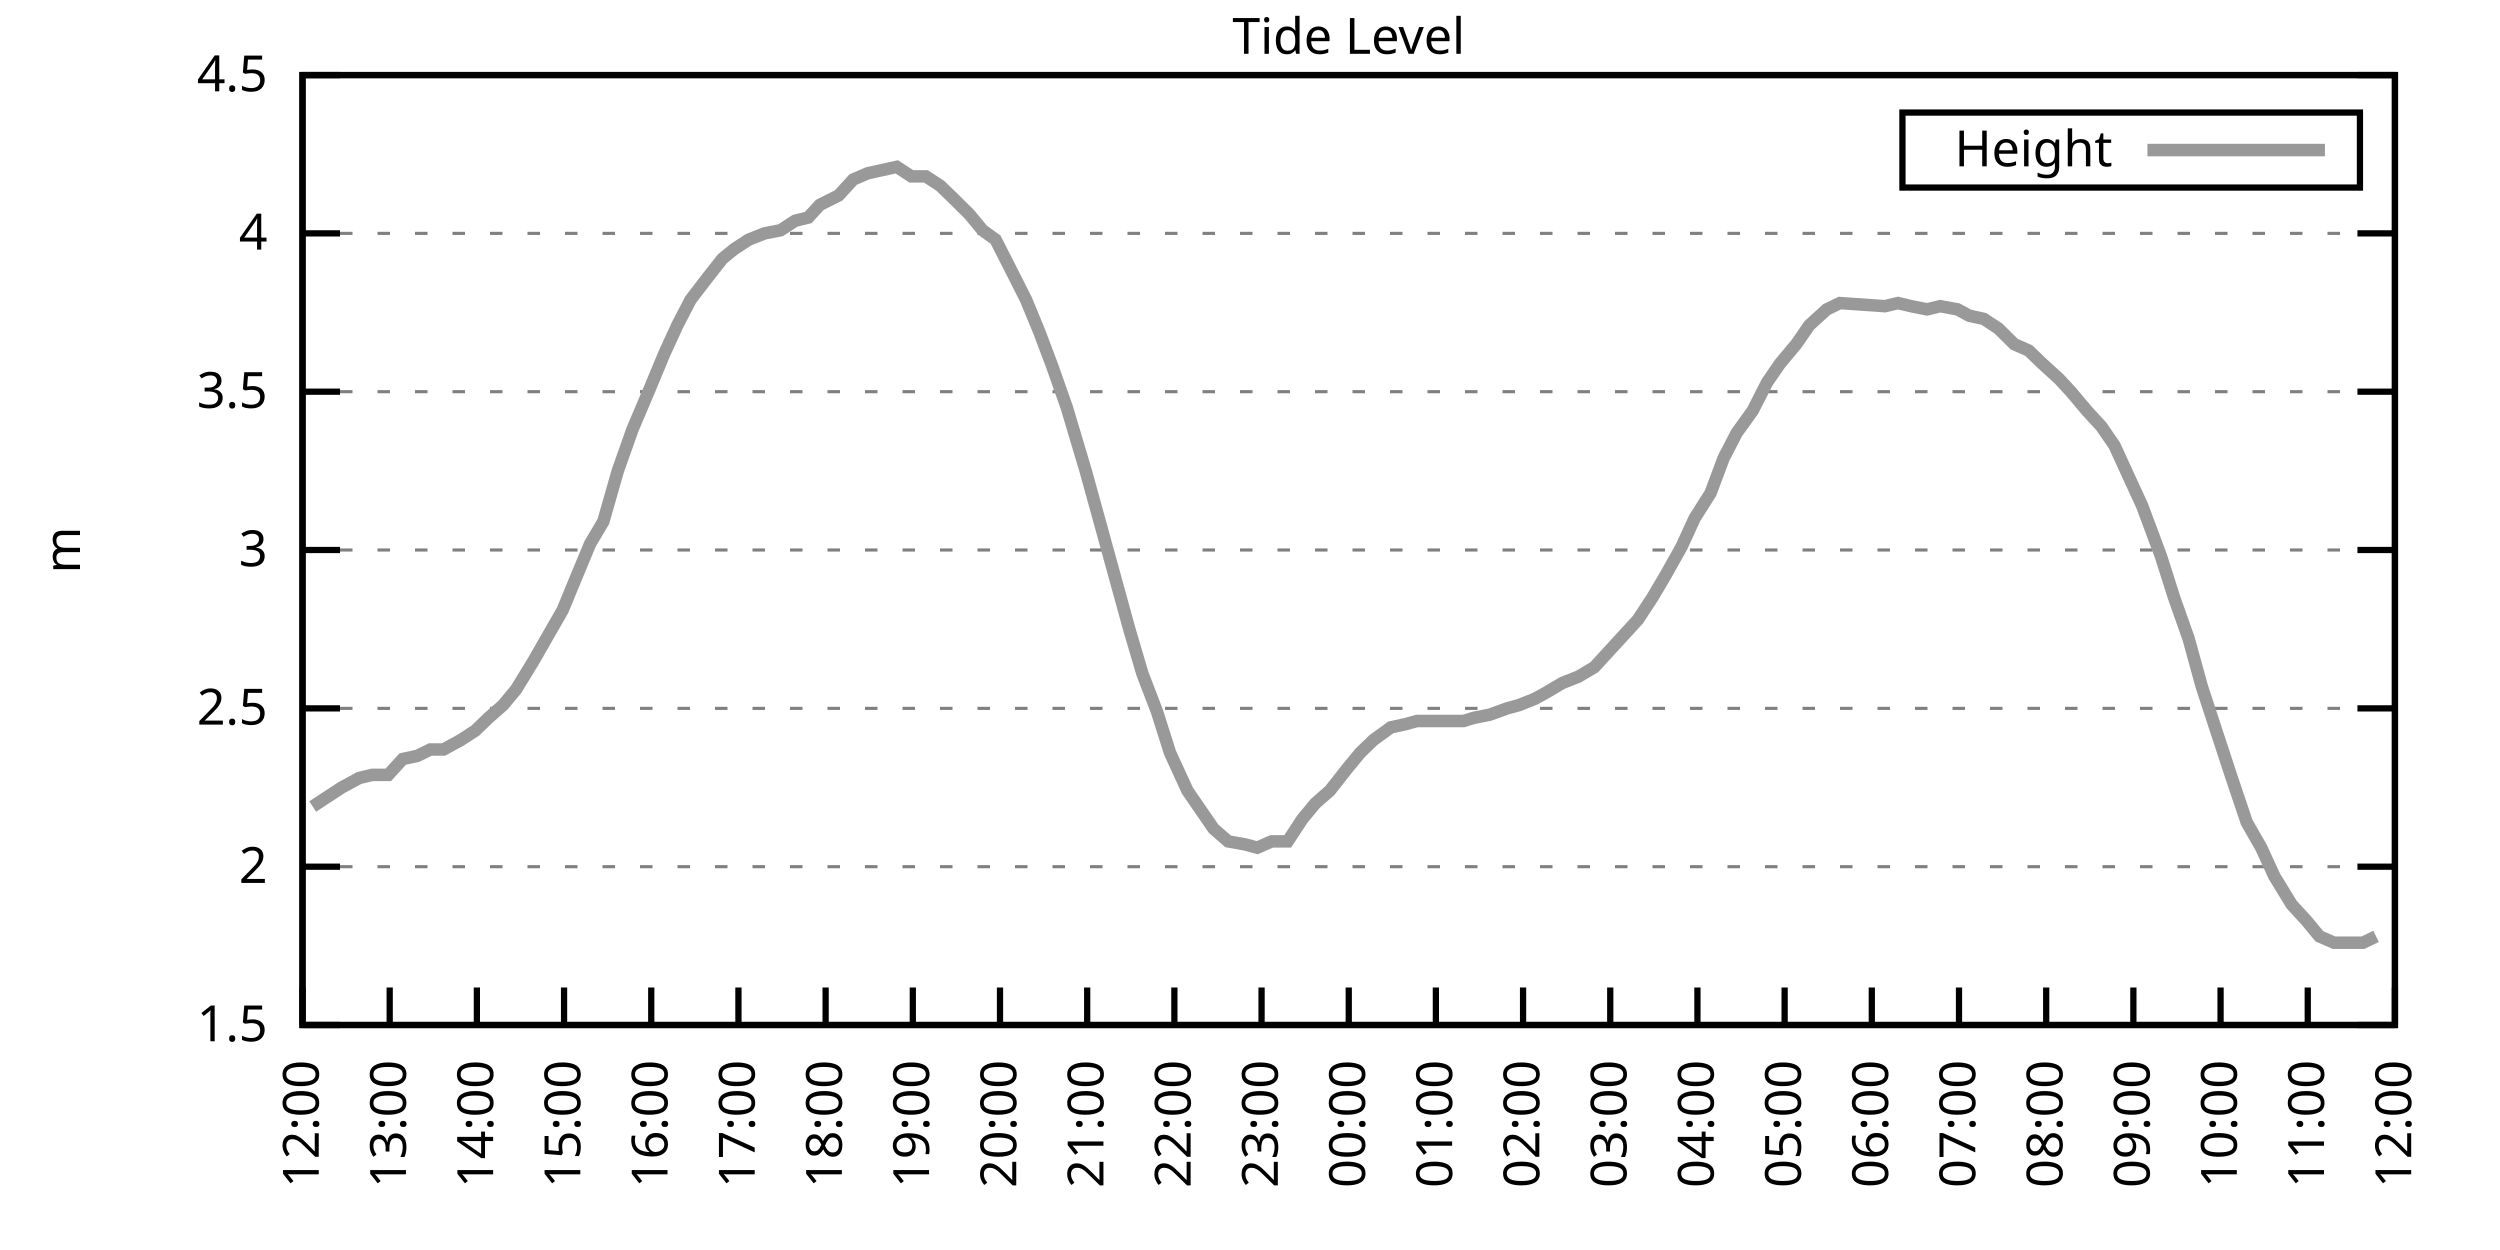
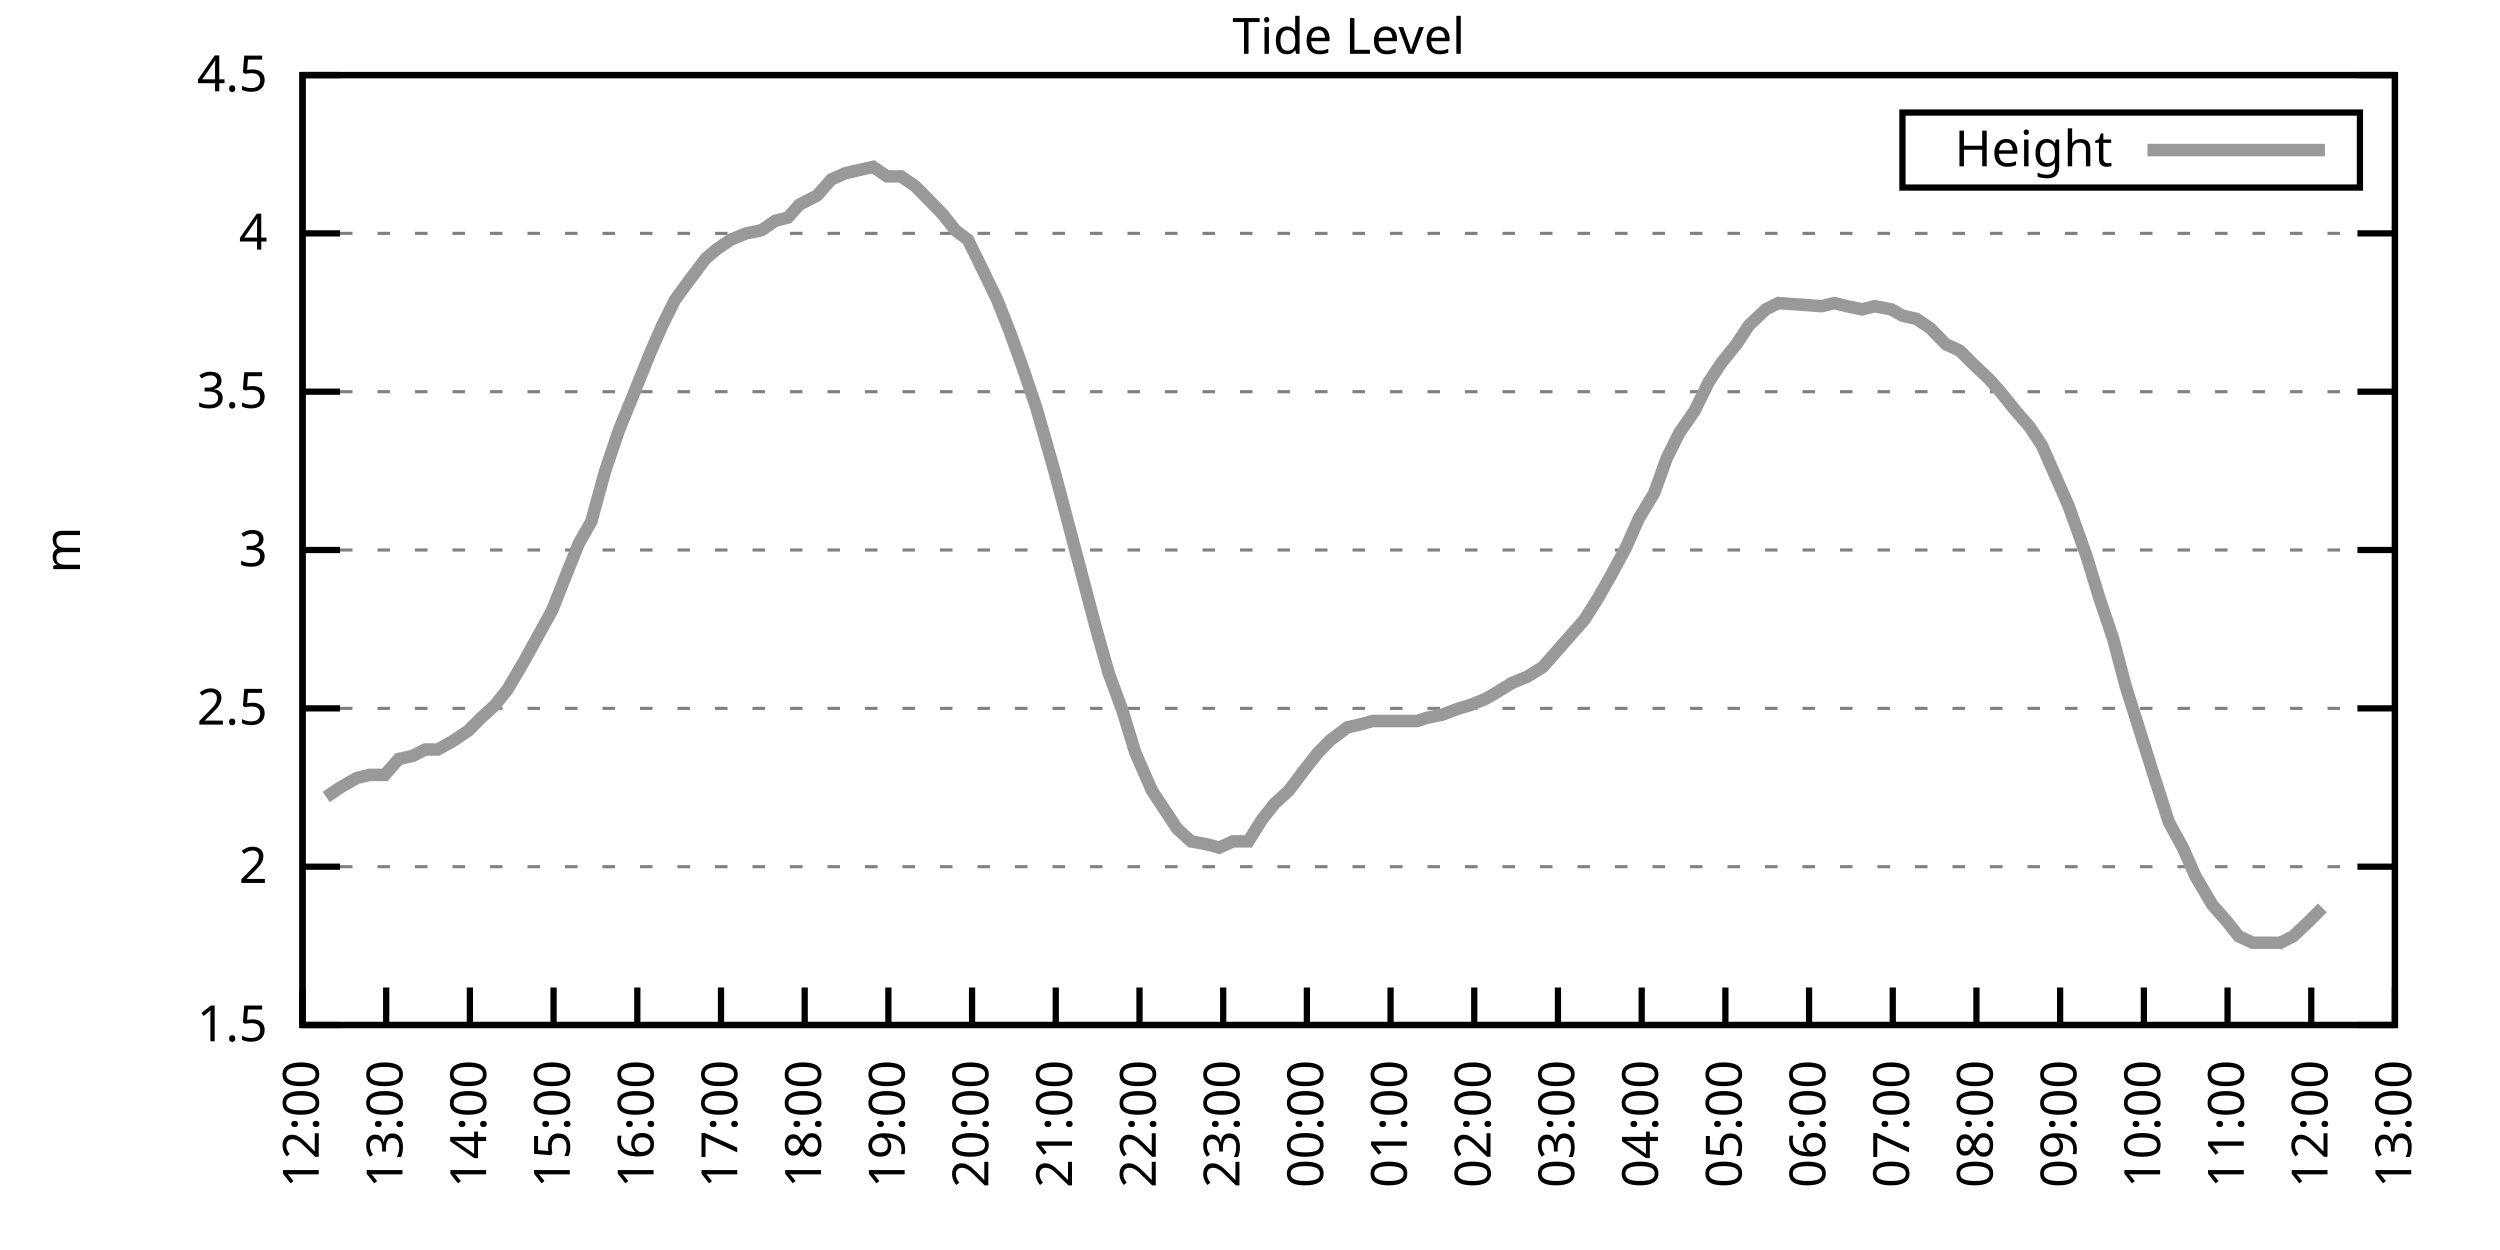
<svg xmlns="http://www.w3.org/2000/svg" xmlns:xlink="http://www.w3.org/1999/xlink" width="400" height="200" viewBox="0 0 400 200">
  <g id="gnuplot_canvas">
    <rect x="0" y="0" width="400" height="200" fill="none" />
    <defs>
      <circle id="gpDot" r="0.5" stroke-width="0.5" stroke="currentColor" />
      <path id="gpPt0" stroke-width="0.333" stroke="currentColor" d="M-1,0 h2 M0,-1 v2" />
      <path id="gpPt1" stroke-width="0.333" stroke="currentColor" d="M-1,-1 L1,1 M1,-1 L-1,1" />
      <path id="gpPt2" stroke-width="0.333" stroke="currentColor" d="M-1,0 L1,0 M0,-1 L0,1 M-1,-1 L1,1 M-1,1 L1,-1" />
      <rect id="gpPt3" stroke-width="0.333" stroke="currentColor" x="-1" y="-1" width="2" height="2" />
      <rect id="gpPt4" stroke-width="0.333" stroke="currentColor" fill="currentColor" x="-1" y="-1" width="2" height="2" />
      <circle id="gpPt5" stroke-width="0.333" stroke="currentColor" cx="0" cy="0" r="1" />
      <use xlink:href="#gpPt5" id="gpPt6" fill="currentColor" stroke="none" />
      <path id="gpPt7" stroke-width="0.333" stroke="currentColor" d="M0,-1.33 L-1.33,0.67 L1.33,0.67 z" />
      <use xlink:href="#gpPt7" id="gpPt8" fill="currentColor" stroke="none" />
      <use xlink:href="#gpPt7" id="gpPt9" stroke="currentColor" transform="rotate(180)" />
      <use xlink:href="#gpPt9" id="gpPt10" fill="currentColor" stroke="none" />
      <use xlink:href="#gpPt3" id="gpPt11" stroke="currentColor" transform="rotate(45)" />
      <use xlink:href="#gpPt11" id="gpPt12" fill="currentColor" stroke="none" />
      <path id="gpPt13" stroke-width="0.333" stroke="currentColor" d="M0,1.330 L1.265,0.411 L0.782,-1.067 L-0.782,-1.076 L-1.265,0.411 z" />
      <use xlink:href="#gpPt13" id="gpPt14" fill="currentColor" stroke="none" />
      <filter id="textbox" filterUnits="objectBoundingBox" x="0" y="0" height="1" width="1">
        <feFlood flood-color="white" flood-opacity="1" result="bgnd" />
        <feComposite in="SourceGraphic" in2="bgnd" operator="atop" />
      </filter>
      <filter id="greybox" filterUnits="objectBoundingBox" x="0" y="0" height="1" width="1">
        <feFlood flood-color="lightgrey" flood-opacity="1" result="grey" />
        <feComposite in="SourceGraphic" in2="grey" operator="atop" />
      </filter>
    </defs>
    <g fill="none" color="white" stroke="currentColor" stroke-width="1.00" stroke-linecap="butt" stroke-linejoin="miter">
</g>
    <g fill="none" color="black" stroke="currentColor" stroke-width="1.00" stroke-linecap="butt" stroke-linejoin="miter">
      <g stroke="none" shape-rendering="crispEdges">
        <polygon fill="rgb(255, 255, 255)" points="48.40,164.00 383.18,164.00 383.18,12.02 48.40,12.02 " />
      </g>
    </g>
    <g fill="none" color="black" stroke="currentColor" stroke-width="1.00" stroke-linecap="butt" stroke-linejoin="miter">
</g>
    <g fill="none" color="black" stroke="black" stroke-width="0.50" stroke-linecap="butt" stroke-linejoin="miter">
</g>
    <g fill="none" color="gray" stroke="currentColor" stroke-width="0.50" stroke-linecap="butt" stroke-linejoin="miter">
      <path stroke="gray" stroke-dasharray="2,4" class="gridline" d="M48.40,164.00 L383.19,164.00  " />
    </g>
    <g fill="none" color="gray" stroke="gray" stroke-width="1.00" stroke-linecap="butt" stroke-linejoin="miter">
</g>
    <g fill="none" color="black" stroke="currentColor" stroke-width="1.00" stroke-linecap="butt" stroke-linejoin="miter">
      <path stroke="black" d="M48.40,164.00 L54.40,164.00 M383.19,164.00 L377.19,164.00  " />
      <g transform="translate(42.80,166.60)" stroke="none" fill="black" font-family="Sans" font-size="8.00" text-anchor="end">
        <text>
          <tspan font-family="Sans"> 1.5</tspan>
        </text>
      </g>
    </g>
    <g fill="none" color="black" stroke="currentColor" stroke-width="1.00" stroke-linecap="butt" stroke-linejoin="miter">
</g>
    <g fill="none" color="black" stroke="black" stroke-width="0.50" stroke-linecap="butt" stroke-linejoin="miter">
</g>
    <g fill="none" color="gray" stroke="currentColor" stroke-width="0.50" stroke-linecap="butt" stroke-linejoin="miter">
      <path stroke="gray" stroke-dasharray="2,4" class="gridline" d="M48.40,138.67 L383.19,138.67  " />
    </g>
    <g fill="none" color="gray" stroke="gray" stroke-width="1.00" stroke-linecap="butt" stroke-linejoin="miter">
</g>
    <g fill="none" color="black" stroke="currentColor" stroke-width="1.00" stroke-linecap="butt" stroke-linejoin="miter">
      <path stroke="black" d="M48.40,138.67 L54.40,138.67 M383.19,138.67 L377.19,138.67  " />
      <g transform="translate(42.80,141.27)" stroke="none" fill="black" font-family="Sans" font-size="8.00" text-anchor="end">
        <text>
          <tspan font-family="Sans"> 2</tspan>
        </text>
      </g>
    </g>
    <g fill="none" color="black" stroke="currentColor" stroke-width="1.00" stroke-linecap="butt" stroke-linejoin="miter">
</g>
    <g fill="none" color="black" stroke="black" stroke-width="0.50" stroke-linecap="butt" stroke-linejoin="miter">
</g>
    <g fill="none" color="gray" stroke="currentColor" stroke-width="0.50" stroke-linecap="butt" stroke-linejoin="miter">
      <path stroke="gray" stroke-dasharray="2,4" class="gridline" d="M48.40,113.34 L383.19,113.34  " />
    </g>
    <g fill="none" color="gray" stroke="gray" stroke-width="1.00" stroke-linecap="butt" stroke-linejoin="miter">
</g>
    <g fill="none" color="black" stroke="currentColor" stroke-width="1.00" stroke-linecap="butt" stroke-linejoin="miter">
      <path stroke="black" d="M48.40,113.34 L54.40,113.34 M383.19,113.34 L377.19,113.34  " />
      <g transform="translate(42.80,115.94)" stroke="none" fill="black" font-family="Sans" font-size="8.00" text-anchor="end">
        <text>
          <tspan font-family="Sans"> 2.5</tspan>
        </text>
      </g>
    </g>
    <g fill="none" color="black" stroke="currentColor" stroke-width="1.00" stroke-linecap="butt" stroke-linejoin="miter">
</g>
    <g fill="none" color="black" stroke="black" stroke-width="0.50" stroke-linecap="butt" stroke-linejoin="miter">
</g>
    <g fill="none" color="gray" stroke="currentColor" stroke-width="0.50" stroke-linecap="butt" stroke-linejoin="miter">
      <path stroke="gray" stroke-dasharray="2,4" class="gridline" d="M48.40,88.00 L383.19,88.00  " />
    </g>
    <g fill="none" color="gray" stroke="gray" stroke-width="1.00" stroke-linecap="butt" stroke-linejoin="miter">
</g>
    <g fill="none" color="black" stroke="currentColor" stroke-width="1.00" stroke-linecap="butt" stroke-linejoin="miter">
      <path stroke="black" d="M48.40,88.00 L54.40,88.00 M383.19,88.00 L377.19,88.00  " />
      <g transform="translate(42.80,90.60)" stroke="none" fill="black" font-family="Sans" font-size="8.00" text-anchor="end">
        <text>
          <tspan font-family="Sans"> 3</tspan>
        </text>
      </g>
    </g>
    <g fill="none" color="black" stroke="currentColor" stroke-width="1.00" stroke-linecap="butt" stroke-linejoin="miter">
</g>
    <g fill="none" color="black" stroke="black" stroke-width="0.50" stroke-linecap="butt" stroke-linejoin="miter">
</g>
    <g fill="none" color="gray" stroke="currentColor" stroke-width="0.50" stroke-linecap="butt" stroke-linejoin="miter">
      <path stroke="gray" stroke-dasharray="2,4" class="gridline" d="M48.40,62.67 L383.19,62.67  " />
    </g>
    <g fill="none" color="gray" stroke="gray" stroke-width="1.00" stroke-linecap="butt" stroke-linejoin="miter">
</g>
    <g fill="none" color="black" stroke="currentColor" stroke-width="1.00" stroke-linecap="butt" stroke-linejoin="miter">
      <path stroke="black" d="M48.40,62.67 L54.40,62.67 M383.19,62.67 L377.19,62.67  " />
      <g transform="translate(42.80,65.27)" stroke="none" fill="black" font-family="Sans" font-size="8.00" text-anchor="end">
        <text>
          <tspan font-family="Sans"> 3.5</tspan>
        </text>
      </g>
    </g>
    <g fill="none" color="black" stroke="currentColor" stroke-width="1.00" stroke-linecap="butt" stroke-linejoin="miter">
</g>
    <g fill="none" color="black" stroke="black" stroke-width="0.50" stroke-linecap="butt" stroke-linejoin="miter">
</g>
    <g fill="none" color="gray" stroke="currentColor" stroke-width="0.50" stroke-linecap="butt" stroke-linejoin="miter">
      <path stroke="gray" stroke-dasharray="2,4" class="gridline" d="M48.40,37.34 L383.19,37.34  " />
    </g>
    <g fill="none" color="gray" stroke="gray" stroke-width="1.00" stroke-linecap="butt" stroke-linejoin="miter">
</g>
    <g fill="none" color="black" stroke="currentColor" stroke-width="1.00" stroke-linecap="butt" stroke-linejoin="miter">
      <path stroke="black" d="M48.40,37.34 L54.40,37.34 M383.19,37.34 L377.19,37.34  " />
      <g transform="translate(42.80,39.94)" stroke="none" fill="black" font-family="Sans" font-size="8.00" text-anchor="end">
        <text>
          <tspan font-family="Sans"> 4</tspan>
        </text>
      </g>
    </g>
    <g fill="none" color="black" stroke="currentColor" stroke-width="1.00" stroke-linecap="butt" stroke-linejoin="miter">
</g>
    <g fill="none" color="black" stroke="black" stroke-width="0.50" stroke-linecap="butt" stroke-linejoin="miter">
</g>
    <g fill="none" color="gray" stroke="currentColor" stroke-width="0.50" stroke-linecap="butt" stroke-linejoin="miter">
      <path stroke="gray" stroke-dasharray="2,4" class="gridline" d="M48.40,12.01 L383.19,12.01  " />
    </g>
    <g fill="none" color="gray" stroke="gray" stroke-width="1.00" stroke-linecap="butt" stroke-linejoin="miter">
</g>
    <g fill="none" color="black" stroke="currentColor" stroke-width="1.00" stroke-linecap="butt" stroke-linejoin="miter">
      <path stroke="black" d="M48.40,12.01 L54.40,12.01 M383.19,12.01 L377.19,12.01  " />
      <g transform="translate(42.80,14.61)" stroke="none" fill="black" font-family="Sans" font-size="8.00" text-anchor="end">
        <text>
          <tspan font-family="Sans"> 4.5</tspan>
        </text>
      </g>
    </g>
    <g fill="none" color="black" stroke="currentColor" stroke-width="1.00" stroke-linecap="butt" stroke-linejoin="miter">
      <path stroke="black" d="M48.40,164.00 L48.40,158.00  " />
      <g transform="translate(51.00,169.60) rotate(270.00)" stroke="none" fill="black" font-family="Sans" font-size="8.00" text-anchor="end">
        <text>
          <tspan font-family="Sans">12:00</tspan>
        </text>
      </g>
    </g>
    <g fill="none" color="black" stroke="currentColor" stroke-width="1.00" stroke-linecap="butt" stroke-linejoin="miter">
-       <path stroke="black" d="M62.35,164.00 L62.35,158.00  " />
-       <g transform="translate(64.95,169.60) rotate(270.00)" stroke="none" fill="black" font-family="Sans" font-size="8.00" text-anchor="end">
+       <path stroke="black" d="M61.79,164.00 L61.79,158.00  " />
+       <g transform="translate(64.39,169.60) rotate(270.00)" stroke="none" fill="black" font-family="Sans" font-size="8.00" text-anchor="end">
        <text>
          <tspan font-family="Sans">13:00</tspan>
        </text>
      </g>
    </g>
    <g fill="none" color="black" stroke="currentColor" stroke-width="1.00" stroke-linecap="butt" stroke-linejoin="miter">
-       <path stroke="black" d="M76.30,164.00 L76.30,158.00  " />
-       <g transform="translate(78.90,169.60) rotate(270.00)" stroke="none" fill="black" font-family="Sans" font-size="8.00" text-anchor="end">
+       <path stroke="black" d="M75.18,164.00 L75.18,158.00  " />
+       <g transform="translate(77.78,169.60) rotate(270.00)" stroke="none" fill="black" font-family="Sans" font-size="8.00" text-anchor="end">
        <text>
          <tspan font-family="Sans">14:00</tspan>
        </text>
      </g>
    </g>
    <g fill="none" color="black" stroke="currentColor" stroke-width="1.00" stroke-linecap="butt" stroke-linejoin="miter">
-       <path stroke="black" d="M90.25,164.00 L90.25,158.00  " />
-       <g transform="translate(92.85,169.60) rotate(270.00)" stroke="none" fill="black" font-family="Sans" font-size="8.00" text-anchor="end">
+       <path stroke="black" d="M88.57,164.00 L88.57,158.00  " />
+       <g transform="translate(91.17,169.60) rotate(270.00)" stroke="none" fill="black" font-family="Sans" font-size="8.00" text-anchor="end">
        <text>
          <tspan font-family="Sans">15:00</tspan>
        </text>
      </g>
    </g>
    <g fill="none" color="black" stroke="currentColor" stroke-width="1.00" stroke-linecap="butt" stroke-linejoin="miter">
-       <path stroke="black" d="M104.20,164.00 L104.20,158.00  " />
-       <g transform="translate(106.80,169.60) rotate(270.00)" stroke="none" fill="black" font-family="Sans" font-size="8.00" text-anchor="end">
+       <path stroke="black" d="M101.97,164.00 L101.97,158.00  " />
+       <g transform="translate(104.57,169.60) rotate(270.00)" stroke="none" fill="black" font-family="Sans" font-size="8.00" text-anchor="end">
        <text>
          <tspan font-family="Sans">16:00</tspan>
        </text>
      </g>
    </g>
    <g fill="none" color="black" stroke="currentColor" stroke-width="1.00" stroke-linecap="butt" stroke-linejoin="miter">
-       <path stroke="black" d="M118.15,164.00 L118.15,158.00  " />
-       <g transform="translate(120.75,169.60) rotate(270.00)" stroke="none" fill="black" font-family="Sans" font-size="8.00" text-anchor="end">
+       <path stroke="black" d="M115.36,164.00 L115.36,158.00  " />
+       <g transform="translate(117.96,169.60) rotate(270.00)" stroke="none" fill="black" font-family="Sans" font-size="8.00" text-anchor="end">
        <text>
          <tspan font-family="Sans">17:00</tspan>
        </text>
      </g>
    </g>
    <g fill="none" color="black" stroke="currentColor" stroke-width="1.00" stroke-linecap="butt" stroke-linejoin="miter">
-       <path stroke="black" d="M132.10,164.00 L132.10,158.00  " />
-       <g transform="translate(134.70,169.60) rotate(270.00)" stroke="none" fill="black" font-family="Sans" font-size="8.00" text-anchor="end">
+       <path stroke="black" d="M128.75,164.00 L128.75,158.00  " />
+       <g transform="translate(131.35,169.60) rotate(270.00)" stroke="none" fill="black" font-family="Sans" font-size="8.00" text-anchor="end">
        <text>
          <tspan font-family="Sans">18:00</tspan>
        </text>
      </g>
    </g>
    <g fill="none" color="black" stroke="currentColor" stroke-width="1.00" stroke-linecap="butt" stroke-linejoin="miter">
-       <path stroke="black" d="M146.05,164.00 L146.05,158.00  " />
-       <g transform="translate(148.65,169.60) rotate(270.00)" stroke="none" fill="black" font-family="Sans" font-size="8.00" text-anchor="end">
+       <path stroke="black" d="M142.14,164.00 L142.14,158.00  " />
+       <g transform="translate(144.74,169.60) rotate(270.00)" stroke="none" fill="black" font-family="Sans" font-size="8.00" text-anchor="end">
        <text>
          <tspan font-family="Sans">19:00</tspan>
        </text>
      </g>
    </g>
    <g fill="none" color="black" stroke="currentColor" stroke-width="1.00" stroke-linecap="butt" stroke-linejoin="miter">
-       <path stroke="black" d="M160.00,164.00 L160.00,158.00  " />
-       <g transform="translate(162.60,169.60) rotate(270.00)" stroke="none" fill="black" font-family="Sans" font-size="8.00" text-anchor="end">
+       <path stroke="black" d="M155.53,164.00 L155.53,158.00  " />
+       <g transform="translate(158.13,169.60) rotate(270.00)" stroke="none" fill="black" font-family="Sans" font-size="8.00" text-anchor="end">
        <text>
          <tspan font-family="Sans">20:00</tspan>
        </text>
      </g>
    </g>
    <g fill="none" color="black" stroke="currentColor" stroke-width="1.00" stroke-linecap="butt" stroke-linejoin="miter">
-       <path stroke="black" d="M173.95,164.00 L173.95,158.00  " />
-       <g transform="translate(176.55,169.60) rotate(270.00)" stroke="none" fill="black" font-family="Sans" font-size="8.00" text-anchor="end">
+       <path stroke="black" d="M168.92,164.00 L168.92,158.00  " />
+       <g transform="translate(171.52,169.60) rotate(270.00)" stroke="none" fill="black" font-family="Sans" font-size="8.00" text-anchor="end">
        <text>
          <tspan font-family="Sans">21:00</tspan>
        </text>
      </g>
    </g>
    <g fill="none" color="black" stroke="currentColor" stroke-width="1.00" stroke-linecap="butt" stroke-linejoin="miter">
-       <path stroke="black" d="M187.90,164.00 L187.90,158.00  " />
-       <g transform="translate(190.50,169.60) rotate(270.00)" stroke="none" fill="black" font-family="Sans" font-size="8.00" text-anchor="end">
+       <path stroke="black" d="M182.32,164.00 L182.32,158.00  " />
+       <g transform="translate(184.92,169.60) rotate(270.00)" stroke="none" fill="black" font-family="Sans" font-size="8.00" text-anchor="end">
        <text>
          <tspan font-family="Sans">22:00</tspan>
        </text>
      </g>
    </g>
    <g fill="none" color="black" stroke="currentColor" stroke-width="1.00" stroke-linecap="butt" stroke-linejoin="miter">
-       <path stroke="black" d="M201.85,164.00 L201.85,158.00  " />
-       <g transform="translate(204.45,169.60) rotate(270.00)" stroke="none" fill="black" font-family="Sans" font-size="8.00" text-anchor="end">
+       <path stroke="black" d="M195.71,164.00 L195.71,158.00  " />
+       <g transform="translate(198.31,169.60) rotate(270.00)" stroke="none" fill="black" font-family="Sans" font-size="8.00" text-anchor="end">
        <text>
          <tspan font-family="Sans">23:00</tspan>
        </text>
      </g>
    </g>
    <g fill="none" color="black" stroke="currentColor" stroke-width="1.00" stroke-linecap="butt" stroke-linejoin="miter">
-       <path stroke="black" d="M215.80,164.00 L215.80,158.00  " />
-       <g transform="translate(218.40,169.60) rotate(270.00)" stroke="none" fill="black" font-family="Sans" font-size="8.00" text-anchor="end">
+       <path stroke="black" d="M209.10,164.00 L209.10,158.00  " />
+       <g transform="translate(211.70,169.60) rotate(270.00)" stroke="none" fill="black" font-family="Sans" font-size="8.00" text-anchor="end">
        <text>
          <tspan font-family="Sans">00:00</tspan>
        </text>
      </g>
    </g>
    <g fill="none" color="black" stroke="currentColor" stroke-width="1.00" stroke-linecap="butt" stroke-linejoin="miter">
-       <path stroke="black" d="M229.74,164.00 L229.74,158.00  " />
-       <g transform="translate(232.34,169.60) rotate(270.00)" stroke="none" fill="black" font-family="Sans" font-size="8.00" text-anchor="end">
+       <path stroke="black" d="M222.49,164.00 L222.49,158.00  " />
+       <g transform="translate(225.09,169.60) rotate(270.00)" stroke="none" fill="black" font-family="Sans" font-size="8.00" text-anchor="end">
        <text>
          <tspan font-family="Sans">01:00</tspan>
        </text>
      </g>
    </g>
    <g fill="none" color="black" stroke="currentColor" stroke-width="1.00" stroke-linecap="butt" stroke-linejoin="miter">
-       <path stroke="black" d="M243.69,164.00 L243.69,158.00  " />
-       <g transform="translate(246.29,169.60) rotate(270.00)" stroke="none" fill="black" font-family="Sans" font-size="8.00" text-anchor="end">
+       <path stroke="black" d="M235.88,164.00 L235.88,158.00  " />
+       <g transform="translate(238.48,169.60) rotate(270.00)" stroke="none" fill="black" font-family="Sans" font-size="8.00" text-anchor="end">
        <text>
          <tspan font-family="Sans">02:00</tspan>
        </text>
      </g>
    </g>
    <g fill="none" color="black" stroke="currentColor" stroke-width="1.00" stroke-linecap="butt" stroke-linejoin="miter">
-       <path stroke="black" d="M257.64,164.00 L257.64,158.00  " />
-       <g transform="translate(260.24,169.60) rotate(270.00)" stroke="none" fill="black" font-family="Sans" font-size="8.00" text-anchor="end">
+       <path stroke="black" d="M249.27,164.00 L249.27,158.00  " />
+       <g transform="translate(251.87,169.60) rotate(270.00)" stroke="none" fill="black" font-family="Sans" font-size="8.00" text-anchor="end">
        <text>
          <tspan font-family="Sans">03:00</tspan>
        </text>
      </g>
    </g>
    <g fill="none" color="black" stroke="currentColor" stroke-width="1.00" stroke-linecap="butt" stroke-linejoin="miter">
-       <path stroke="black" d="M271.59,164.00 L271.59,158.00  " />
-       <g transform="translate(274.19,169.60) rotate(270.00)" stroke="none" fill="black" font-family="Sans" font-size="8.00" text-anchor="end">
+       <path stroke="black" d="M262.67,164.00 L262.67,158.00  " />
+       <g transform="translate(265.27,169.60) rotate(270.00)" stroke="none" fill="black" font-family="Sans" font-size="8.00" text-anchor="end">
        <text>
          <tspan font-family="Sans">04:00</tspan>
        </text>
      </g>
    </g>
    <g fill="none" color="black" stroke="currentColor" stroke-width="1.00" stroke-linecap="butt" stroke-linejoin="miter">
-       <path stroke="black" d="M285.54,164.00 L285.54,158.00  " />
-       <g transform="translate(288.14,169.60) rotate(270.00)" stroke="none" fill="black" font-family="Sans" font-size="8.00" text-anchor="end">
+       <path stroke="black" d="M276.06,164.00 L276.06,158.00  " />
+       <g transform="translate(278.66,169.60) rotate(270.00)" stroke="none" fill="black" font-family="Sans" font-size="8.00" text-anchor="end">
        <text>
          <tspan font-family="Sans">05:00</tspan>
        </text>
      </g>
    </g>
    <g fill="none" color="black" stroke="currentColor" stroke-width="1.00" stroke-linecap="butt" stroke-linejoin="miter">
-       <path stroke="black" d="M299.49,164.00 L299.49,158.00  " />
-       <g transform="translate(302.09,169.60) rotate(270.00)" stroke="none" fill="black" font-family="Sans" font-size="8.00" text-anchor="end">
+       <path stroke="black" d="M289.45,164.00 L289.45,158.00  " />
+       <g transform="translate(292.05,169.60) rotate(270.00)" stroke="none" fill="black" font-family="Sans" font-size="8.00" text-anchor="end">
        <text>
          <tspan font-family="Sans">06:00</tspan>
        </text>
      </g>
    </g>
    <g fill="none" color="black" stroke="currentColor" stroke-width="1.00" stroke-linecap="butt" stroke-linejoin="miter">
-       <path stroke="black" d="M313.44,164.00 L313.44,158.00  " />
-       <g transform="translate(316.04,169.60) rotate(270.00)" stroke="none" fill="black" font-family="Sans" font-size="8.00" text-anchor="end">
+       <path stroke="black" d="M302.84,164.00 L302.84,158.00  " />
+       <g transform="translate(305.44,169.60) rotate(270.00)" stroke="none" fill="black" font-family="Sans" font-size="8.00" text-anchor="end">
        <text>
          <tspan font-family="Sans">07:00</tspan>
        </text>
      </g>
    </g>
    <g fill="none" color="black" stroke="currentColor" stroke-width="1.00" stroke-linecap="butt" stroke-linejoin="miter">
-       <path stroke="black" d="M327.39,164.00 L327.39,158.00  " />
-       <g transform="translate(329.99,169.60) rotate(270.00)" stroke="none" fill="black" font-family="Sans" font-size="8.00" text-anchor="end">
+       <path stroke="black" d="M316.23,164.00 L316.23,158.00  " />
+       <g transform="translate(318.83,169.60) rotate(270.00)" stroke="none" fill="black" font-family="Sans" font-size="8.00" text-anchor="end">
        <text>
          <tspan font-family="Sans">08:00</tspan>
        </text>
      </g>
    </g>
    <g fill="none" color="black" stroke="currentColor" stroke-width="1.00" stroke-linecap="butt" stroke-linejoin="miter">
-       <path stroke="black" d="M341.34,164.00 L341.34,158.00  " />
-       <g transform="translate(343.94,169.60) rotate(270.00)" stroke="none" fill="black" font-family="Sans" font-size="8.00" text-anchor="end">
+       <path stroke="black" d="M329.62,164.00 L329.62,158.00  " />
+       <g transform="translate(332.22,169.60) rotate(270.00)" stroke="none" fill="black" font-family="Sans" font-size="8.00" text-anchor="end">
        <text>
          <tspan font-family="Sans">09:00</tspan>
        </text>
      </g>
    </g>
    <g fill="none" color="black" stroke="currentColor" stroke-width="1.00" stroke-linecap="butt" stroke-linejoin="miter">
-       <path stroke="black" d="M355.29,164.00 L355.29,158.00  " />
-       <g transform="translate(357.89,169.60) rotate(270.00)" stroke="none" fill="black" font-family="Sans" font-size="8.00" text-anchor="end">
+       <path stroke="black" d="M343.02,164.00 L343.02,158.00  " />
+       <g transform="translate(345.62,169.60) rotate(270.00)" stroke="none" fill="black" font-family="Sans" font-size="8.00" text-anchor="end">
        <text>
          <tspan font-family="Sans">10:00</tspan>
        </text>
      </g>
    </g>
    <g fill="none" color="black" stroke="currentColor" stroke-width="1.00" stroke-linecap="butt" stroke-linejoin="miter">
-       <path stroke="black" d="M369.24,164.00 L369.24,158.00  " />
-       <g transform="translate(371.84,169.60) rotate(270.00)" stroke="none" fill="black" font-family="Sans" font-size="8.00" text-anchor="end">
+       <path stroke="black" d="M356.41,164.00 L356.41,158.00  " />
+       <g transform="translate(359.01,169.60) rotate(270.00)" stroke="none" fill="black" font-family="Sans" font-size="8.00" text-anchor="end">
        <text>
          <tspan font-family="Sans">11:00</tspan>
+         </text>
+       </g>
+     </g>
+     <g fill="none" color="black" stroke="currentColor" stroke-width="1.00" stroke-linecap="butt" stroke-linejoin="miter">
+       <path stroke="black" d="M369.80,164.00 L369.80,158.00  " />
+       <g transform="translate(372.40,169.60) rotate(270.00)" stroke="none" fill="black" font-family="Sans" font-size="8.00" text-anchor="end">
+         <text>
+           <tspan font-family="Sans">12:00</tspan>
        </text>
      </g>
    </g>
    <g fill="none" color="black" stroke="currentColor" stroke-width="1.00" stroke-linecap="butt" stroke-linejoin="miter">
      <path stroke="black" d="M383.19,164.00 L383.19,158.00  " />
      <g transform="translate(385.79,169.60) rotate(270.00)" stroke="none" fill="black" font-family="Sans" font-size="8.00" text-anchor="end">
        <text>
-           <tspan font-family="Sans">12:00</tspan>
+           <tspan font-family="Sans">13:00</tspan>
        </text>
      </g>
    </g>
    <g fill="none" color="black" stroke="currentColor" stroke-width="1.00" stroke-linecap="butt" stroke-linejoin="miter">
</g>
    <g fill="none" color="black" stroke="currentColor" stroke-width="1.00" stroke-linecap="butt" stroke-linejoin="miter">
      <path stroke="black" d="M48.40,12.01 L48.40,164.00 L383.19,164.00 L383.19,12.01 L48.40,12.01 Z  " />
    </g>
    <g fill="none" color="black" stroke="currentColor" stroke-width="1.00" stroke-linecap="butt" stroke-linejoin="miter">
</g>
    <g fill="none" color="black" stroke="currentColor" stroke-width="1.00" stroke-linecap="butt" stroke-linejoin="miter">
      <path stroke="black" d="M304.39,30.01 L304.39,18.01 L377.59,18.01 L377.59,30.01 L304.39,30.01 Z  " />
    </g>
    <g id="Tide_level_plot_1">
      <g fill="none" color="white" stroke="black" stroke-width="2.00" stroke-linecap="butt" stroke-linejoin="miter">
</g>
      <g fill="none" color="black" stroke="currentColor" stroke-width="2.00" stroke-linecap="butt" stroke-linejoin="miter">
        <g transform="translate(337.99,26.61)" stroke="none" fill="black" font-family="Sans" font-size="8.00" text-anchor="end">
          <text>
            <tspan font-family="Sans">Height</tspan>
          </text>
        </g>
      </g>
      <g fill="none" color="black" stroke="currentColor" stroke-width="2.00" stroke-linecap="butt" stroke-linejoin="miter">
-         <path stroke="rgb(153, 153, 153)" d="M343.59,24.01 L371.99,24.01 M50.03,129.04 L52.35,127.52 L54.68,126.00 L57.47,124.48 L59.56,123.98 L62.12,123.98   L64.44,121.44 L66.77,120.94 L68.86,119.92 L70.95,119.92 L73.74,118.40 L76.07,116.88 L78.16,114.86 L80.48,112.83   L82.58,110.30 L85.37,105.74 L87.69,101.68 L90.02,97.63 L92.11,92.56 L94.43,86.99 L96.53,83.45 L98.85,75.34   L101.18,68.75 L103.97,62.17 L106.29,56.59 L108.38,52.03 L110.48,47.98 L112.80,44.94 L115.59,41.39 L117.45,39.87   L119.78,38.35 L122.33,37.34 L124.89,36.84 L127.22,35.32 L129.31,34.81 L131.17,32.78 L134.19,31.26 L136.51,28.73   L138.84,27.72 L141.16,27.21 L143.49,26.70 L145.81,28.22 L148.14,28.22 L150.46,29.74 L152.56,31.77 L155.11,34.30   L157.21,36.84 L159.30,38.35 L161.62,42.91 L164.18,47.98 L166.27,53.05 L168.37,58.62 L170.69,65.21 L173.71,75.34   L175.81,82.94 L177.90,90.54 L180.69,100.67 L182.78,107.76 L185.11,113.84 L187.20,120.43 L189.99,126.51 L192.08,129.55   L194.17,132.59 L196.50,134.62 L199.29,135.12 L201.15,135.63 L203.47,134.62 L206.03,134.62 L208.36,131.07 L210.45,128.54   L212.77,126.51 L215.56,122.96 L217.65,120.43 L219.75,118.40 L222.54,116.38 L224.86,115.87 L226.72,115.36 L229.51,115.36   L231.84,115.36 L234.16,115.36 L235.79,114.86 L238.35,114.35 L241.14,113.34 L243.00,112.83 L245.55,111.82 L247.41,110.80   L249.97,109.28 L252.53,108.27 L255.09,106.75 L257.41,104.22 L259.74,101.68 L262.06,99.15 L264.39,95.60 L266.48,92.06   L269.04,87.50 L271.13,82.94 L273.69,78.89 L275.78,73.31 L277.87,69.26 L280.43,65.71 L282.75,61.15 L284.85,58.11   L287.40,55.07 L289.50,52.03 L292.29,49.50 L294.38,48.49 L301.58,48.99 L303.68,48.49 L305.77,48.99 L308.33,49.50   L310.42,48.99 L313.21,49.50 L315.07,50.51 L317.39,51.02 L319.72,52.54 L322.28,55.07 L324.60,56.09 L326.69,58.11   L329.48,60.65 L331.34,62.67 L333.90,65.71 L336.23,68.25 L338.32,71.29 L340.64,76.35 L342.74,80.91 L345.76,89.02   L347.85,95.60 L350.18,102.19 L352.27,109.79 L354.59,116.88 L356.92,123.98 L359.48,131.58 L361.80,135.63 L363.89,140.19   L366.68,144.75 L369.01,147.28 L371.10,149.81 L373.43,150.83 L375.52,150.83 L378.08,150.83 L380.17,149.81  " />
+         <path stroke="rgb(153, 153, 153)" d="M343.59,24.01 L371.99,24.01 M52.19,127.52 L54.43,126.00 L57.10,124.48 L59.11,123.98 L61.57,123.98 L63.80,121.44   L66.03,120.94 L68.04,119.92 L70.05,119.92 L72.73,118.40 L74.96,116.88 L76.97,114.86 L79.20,112.83 L81.21,110.30   L83.89,105.74 L86.12,101.68 L88.35,97.63 L90.36,92.56 L92.59,86.99 L94.60,83.45 L96.83,75.34 L99.06,68.75   L101.74,62.17 L103.98,56.59 L105.98,52.03 L107.99,47.98 L110.22,44.94 L112.90,41.39 L114.69,39.87 L116.92,38.35   L119.38,37.34 L121.83,36.84 L124.06,35.32 L126.07,34.81 L127.86,32.78 L130.76,31.26 L132.99,28.73 L135.22,27.72   L137.45,27.21 L139.69,26.70 L141.92,28.22 L144.15,28.22 L146.38,29.74 L148.39,31.77 L150.85,34.30 L152.85,36.84   L154.86,38.35 L157.10,42.91 L159.55,47.98 L161.56,53.05 L163.57,58.62 L165.80,65.21 L168.70,75.34 L170.71,82.94   L172.72,90.54 L175.40,100.67 L177.41,107.76 L179.64,113.84 L181.65,120.43 L184.32,126.51 L186.33,129.55 L188.34,132.59   L190.57,134.62 L193.25,135.12 L195.04,135.63 L197.27,134.62 L199.73,134.62 L201.96,131.07 L203.97,128.54 L206.20,126.51   L208.88,122.96 L210.88,120.43 L212.89,118.40 L215.57,116.38 L217.80,115.87 L219.59,115.36 L222.27,115.36 L224.50,115.36   L226.73,115.36 L228.29,114.86 L230.75,114.35 L233.43,113.34 L235.21,112.83 L237.67,111.82 L239.45,110.80 L241.91,109.28   L244.36,108.27 L246.82,106.75 L249.05,104.22 L251.28,101.68 L253.51,99.15 L255.75,95.60 L257.76,92.06 L260.21,87.50   L262.22,82.94 L264.67,78.89 L266.68,73.31 L268.69,69.26 L271.15,65.71 L273.38,61.15 L275.39,58.11 L277.84,55.07   L279.85,52.03 L282.53,49.50 L284.54,48.49 L291.46,48.99 L293.47,48.49 L295.48,48.99 L297.93,49.50 L299.94,48.99   L302.62,49.50 L304.40,50.51 L306.63,51.02 L308.87,52.54 L311.32,55.07 L313.55,56.09 L315.56,58.11 L318.24,60.65   L320.03,62.67 L322.48,65.71 L324.71,68.25 L326.72,71.29 L328.95,76.35 L330.96,80.91 L333.86,89.02 L335.87,95.60   L338.10,102.19 L340.11,109.79 L342.35,116.88 L344.58,123.98 L347.03,131.58 L349.26,135.63 L351.27,140.19 L353.95,144.75   L356.18,147.28 L358.19,149.81 L360.42,150.83 L362.43,150.83 L364.89,150.83 L366.90,149.81 L369.58,147.28 L371.58,145.25    " />
      </g>
    </g>
    <g fill="none" color="black" stroke="currentColor" stroke-width="2.00" stroke-linecap="butt" stroke-linejoin="miter">
</g>
    <g fill="none" color="black" stroke="black" stroke-width="1.00" stroke-linecap="butt" stroke-linejoin="miter">
</g>
    <g fill="none" color="black" stroke="currentColor" stroke-width="1.00" stroke-linecap="butt" stroke-linejoin="miter">
      <path stroke="black" d="M48.40,12.01 L48.40,164.00 L383.19,164.00 L383.19,12.01 L48.40,12.01 Z  " />
      <g transform="translate(12.80,88.01) rotate(270.00)" stroke="none" fill="black" font-family="Sans" font-size="8.00" text-anchor="middle">
        <text>
          <tspan font-family="Sans">m</tspan>
        </text>
      </g>
    </g>
    <g fill="none" color="black" stroke="currentColor" stroke-width="1.00" stroke-linecap="butt" stroke-linejoin="miter">
</g>
    <g fill="none" color="black" stroke="currentColor" stroke-width="1.00" stroke-linecap="butt" stroke-linejoin="miter">
      <g transform="translate(215.79,8.61)" stroke="none" fill="black" font-family="Sans" font-size="8.00" text-anchor="middle">
        <text>
          <tspan font-family="Sans">Tide Level</tspan>
        </text>
      </g>
    </g>
    <g fill="none" color="black" stroke="currentColor" stroke-width="1.00" stroke-linecap="butt" stroke-linejoin="miter">
</g>
  </g>
</svg>
